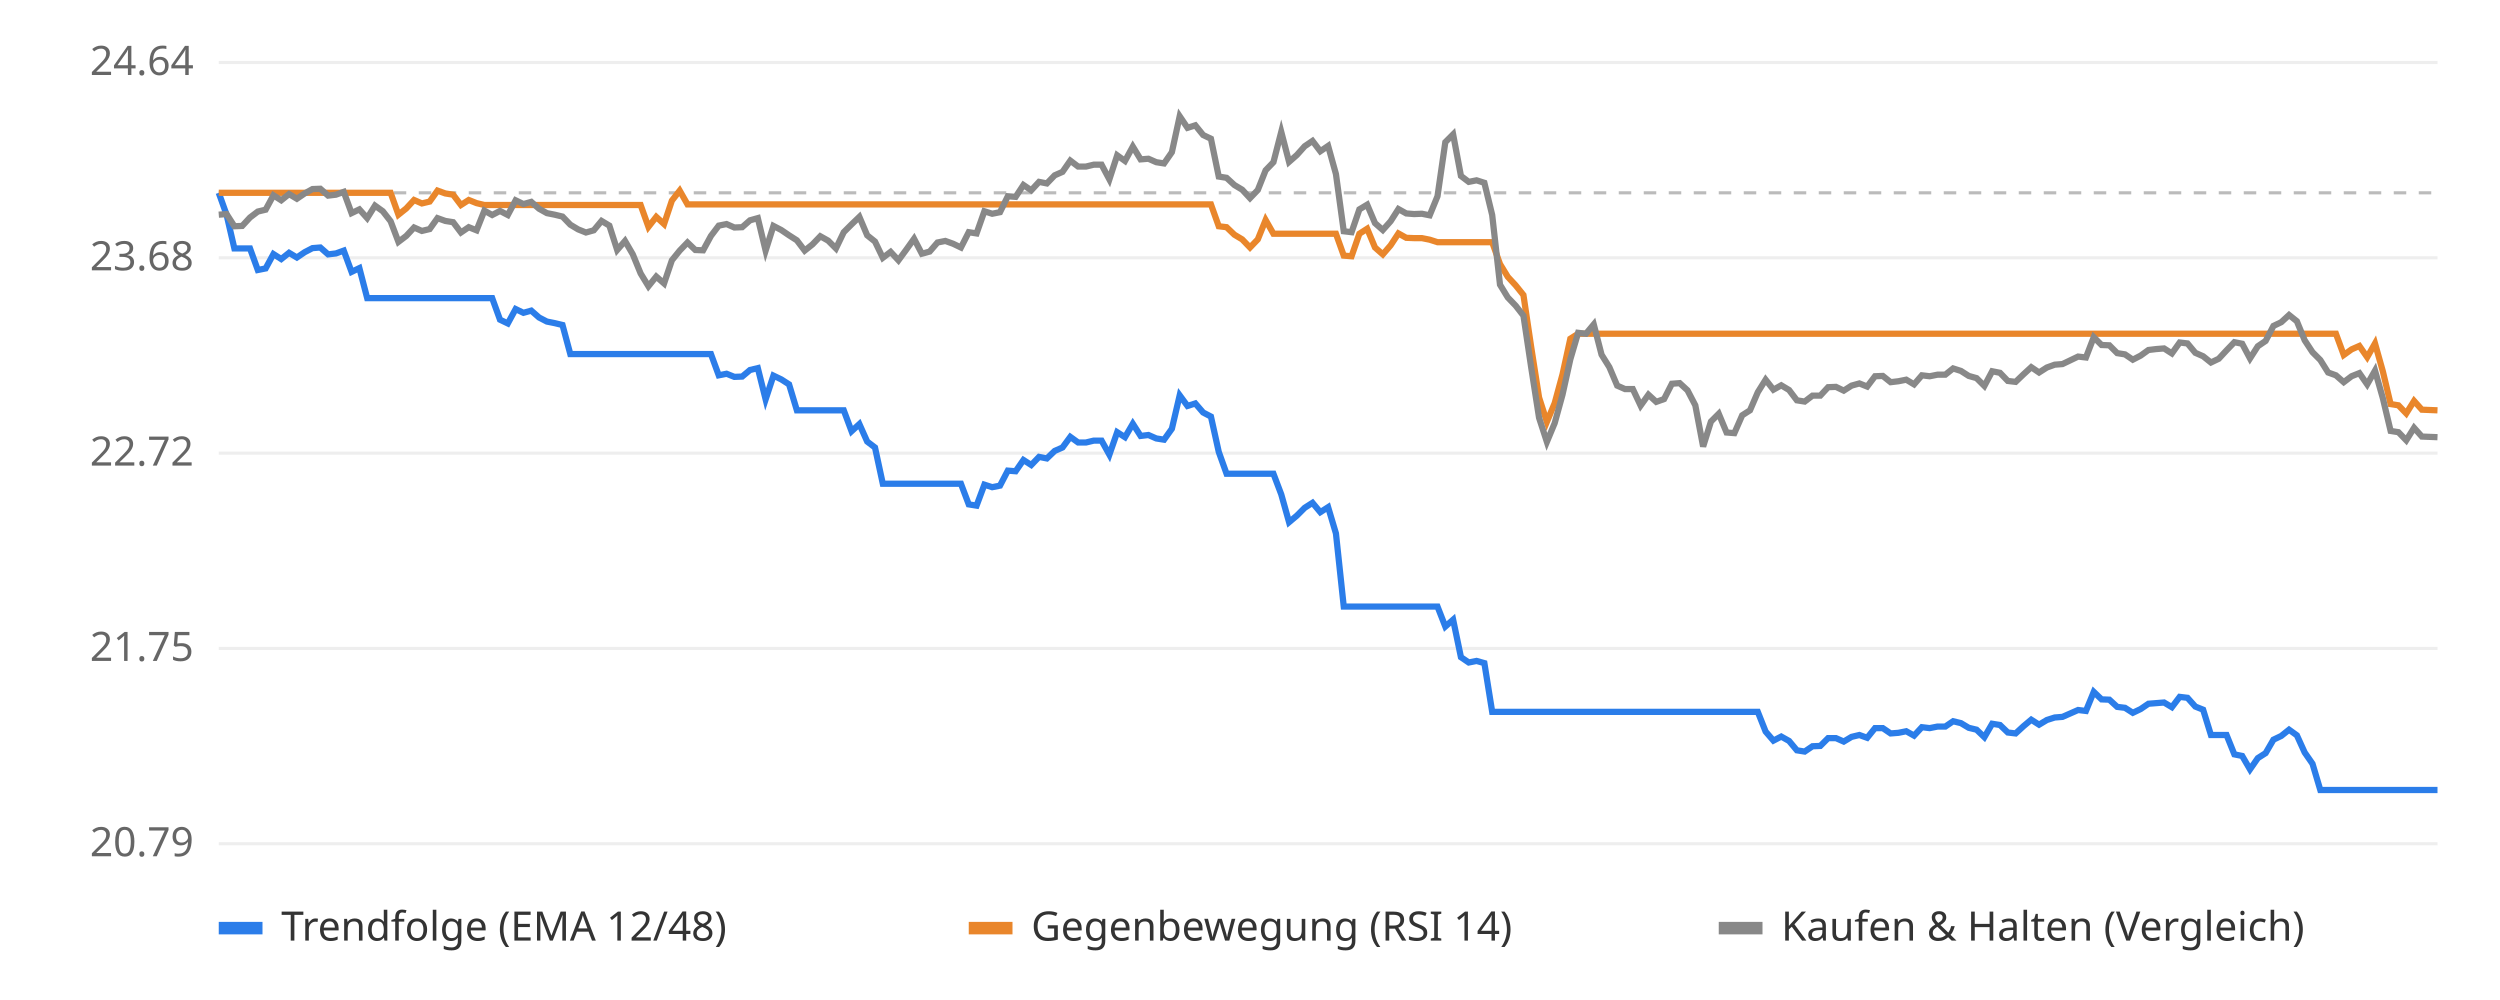
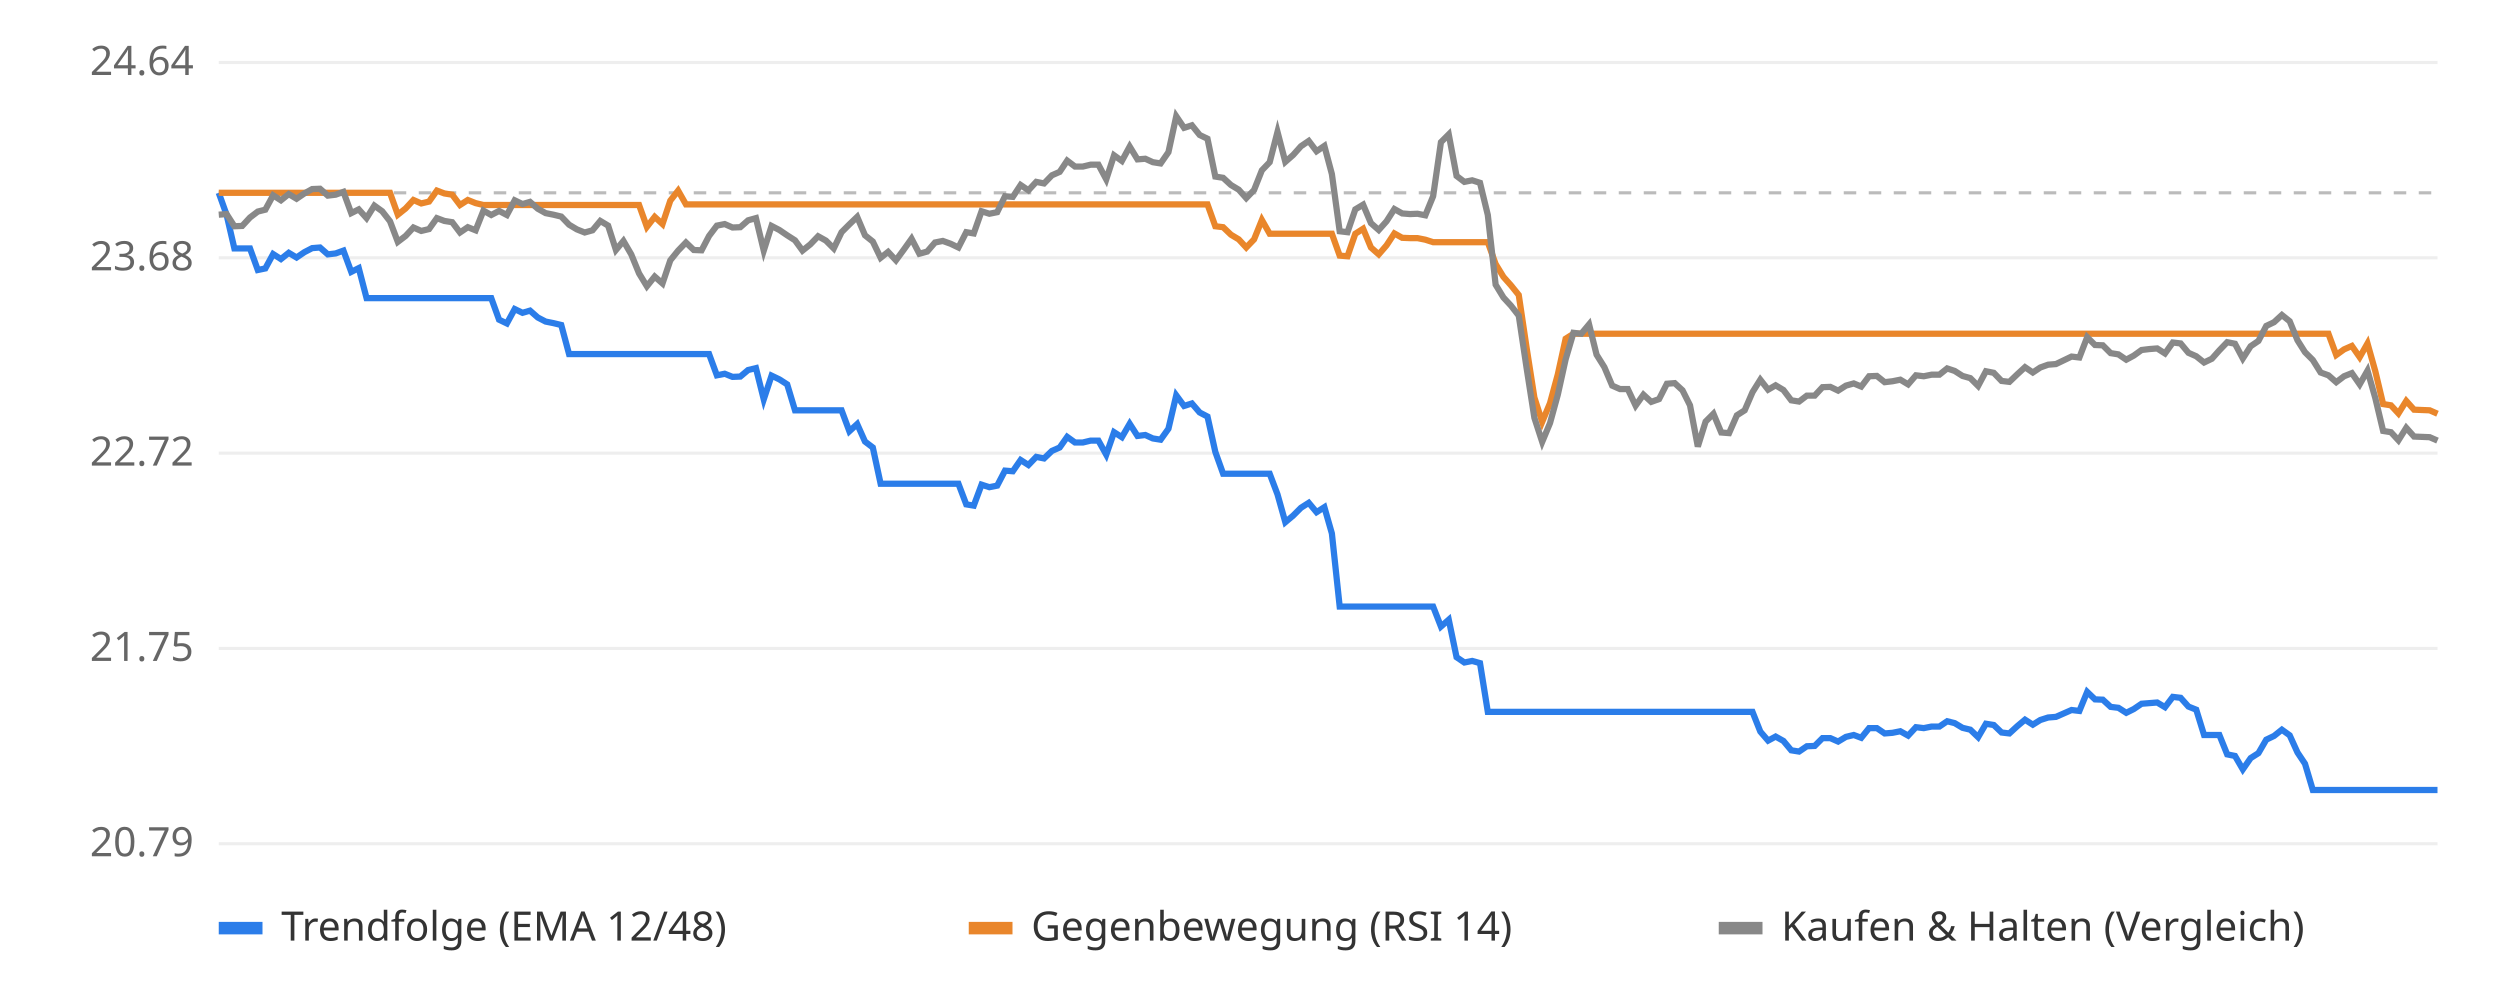
<svg xmlns="http://www.w3.org/2000/svg" viewBox="0 0 800 320" font-family="sans-serif" font-size="13">
  <rect width="800" height="320" fill="#ffffff" />
  <line x1="70" x2="780" y1="270.0" y2="270.0" stroke="#eeeeee" />
  <text x="62" y="274.0" text-anchor="end" fill="#666">20.79</text>
  <line x1="70" x2="780" y1="207.5" y2="207.5" stroke="#eeeeee" />
  <text x="62" y="211.5" text-anchor="end" fill="#666">21.75</text>
  <line x1="70" x2="780" y1="145.0" y2="145.0" stroke="#eeeeee" />
  <text x="62" y="149.0" text-anchor="end" fill="#666">22.72</text>
  <line x1="70" x2="780" y1="82.5" y2="82.5" stroke="#eeeeee" />
  <text x="62" y="86.5" text-anchor="end" fill="#666">23.68</text>
  <line x1="70" x2="780" y1="20.0" y2="20.0" stroke="#eeeeee" />
  <text x="62" y="24.0" text-anchor="end" fill="#666">24.64</text>
  <line x1="70" x2="780" y1="61.7" y2="61.7" stroke="#bbbbbb" stroke-dasharray="4 4" />
-   <polyline points="70.0,61.7 72.5,68.7 75.0,79.5 77.5,79.5 80.0,79.5 82.5,86.4 85.0,85.9 87.5,81.3 90.0,82.9 92.5,80.9 95.0,82.4 97.5,80.7 100.0,79.4 102.5,79.2 105.0,81.4 107.5,81.1 110.0,80.2 112.5,87.0 115.0,85.8 117.5,95.4 120.0,95.4 122.5,95.4 125.0,95.4 127.5,95.4 130.0,95.4 132.5,95.4 135.0,95.4 137.5,95.4 140.0,95.4 142.5,95.4 145.0,95.4 147.5,95.4 150.0,95.4 152.5,95.4 155.0,95.4 157.5,95.4 160.0,102.3 162.5,103.5 165.0,98.9 167.5,100.1 170.0,99.4 172.5,101.6 175.0,102.9 177.5,103.4 180.0,104.0 182.5,113.3 185.0,113.3 187.5,113.3 190.0,113.3 192.5,113.3 195.0,113.3 197.5,113.3 200.0,113.3 202.5,113.3 205.0,113.3 207.5,113.3 210.0,113.3 212.5,113.3 215.0,113.3 217.5,113.3 220.0,113.3 222.5,113.3 225.0,113.3 227.5,113.3 230.0,120.1 232.5,119.6 235.0,120.6 237.5,120.5 240.0,118.4 242.5,117.8 245.0,127.8 247.5,120.2 250.0,121.4 252.5,123.0 255.0,131.3 257.5,131.3 260.0,131.3 262.5,131.3 265.0,131.3 267.5,131.3 270.0,131.3 272.5,138.0 275.0,135.7 277.5,141.3 280.0,143.2 282.5,154.8 285.0,154.8 287.5,154.8 290.0,154.8 292.5,154.8 295.0,154.8 297.5,154.8 300.0,154.8 302.5,154.8 305.0,154.8 307.5,154.8 310.0,161.4 312.5,161.8 315.0,155.1 317.5,155.9 320.0,155.4 322.5,150.6 325.0,150.8 327.5,147.2 330.0,148.8 332.5,146.2 335.0,146.7 337.5,144.3 340.0,143.2 342.5,139.8 345.0,141.6 347.5,141.6 350.0,141.0 352.5,141.0 355.0,145.5 357.5,138.3 360.0,139.9 362.5,135.6 365.0,139.5 367.5,139.2 370.0,140.3 372.5,140.7 375.0,137.2 377.5,126.5 380.0,129.9 382.5,129.1 385.0,132.0 387.5,133.3 390.0,144.6 392.5,151.6 395.0,151.6 397.5,151.6 400.0,151.6 402.5,151.6 405.0,151.6 407.5,151.6 410.0,158.2 412.5,167.1 415.0,165.0 417.5,162.5 420.0,160.9 422.5,163.9 425.0,162.3 427.5,170.7 430.0,194.1 432.5,194.1 435.0,194.1 437.5,194.1 440.0,194.1 442.5,194.1 445.0,194.1 447.5,194.1 450.0,194.1 452.5,194.1 455.0,194.1 457.5,194.1 460.0,194.1 462.5,200.5 465.0,198.3 467.5,210.3 470.0,212.0 472.5,211.5 475.0,212.2 477.5,227.8 480.0,227.8 482.5,227.8 485.0,227.8 487.5,227.8 490.0,227.8 492.5,227.8 495.0,227.8 497.5,227.8 500.0,227.8 502.5,227.8 505.0,227.8 507.5,227.8 510.0,227.8 512.5,227.8 515.0,227.8 517.5,227.8 520.0,227.8 522.5,227.8 525.0,227.8 527.5,227.8 530.0,227.8 532.5,227.8 535.0,227.8 537.5,227.8 540.0,227.8 542.5,227.8 545.0,227.8 547.5,227.8 550.0,227.8 552.5,227.8 555.0,227.8 557.5,227.8 560.0,227.8 562.5,227.8 565.0,234.1 567.5,237.0 570.0,235.7 572.5,237.1 575.0,240.1 577.5,240.5 580.0,238.8 582.5,238.7 585.0,236.2 587.5,236.2 590.0,237.3 592.5,235.8 595.0,235.2 597.5,236.1 600.0,233.0 602.5,233.0 605.0,234.7 607.5,234.5 610.0,234.0 612.5,235.4 615.0,232.7 617.5,233.0 620.0,232.5 622.5,232.5 625.0,230.8 627.5,231.4 630.0,232.9 632.5,233.5 635.0,235.9 637.5,231.6 640.0,232.0 642.5,234.4 645.0,234.7 647.5,232.4 650.0,230.3 652.5,231.9 655.0,230.4 657.5,229.6 660.0,229.4 662.5,228.3 665.0,227.2 667.5,227.5 670.0,221.4 672.5,223.8 675.0,223.9 677.5,226.2 680.0,226.5 682.5,228.1 685.0,226.9 687.5,225.2 690.0,225.0 692.5,224.8 695.0,226.3 697.5,223.0 700.0,223.3 702.5,226.1 705.0,227.1 707.5,235.2 710.0,235.2 712.5,235.2 715.0,241.4 717.5,241.9 720.0,246.2 722.5,242.6 725.0,241.0 727.5,236.7 730.0,235.5 732.5,233.5 735.0,235.3 737.5,240.8 740.0,244.4 742.5,252.8 745.0,252.8 747.5,252.8 750.0,252.8 752.5,252.8 755.0,252.8 757.5,252.8 760.0,252.8 762.5,252.8 765.0,252.8 767.5,252.8 770.0,252.8 772.5,252.8 775.0,252.8 777.5,252.8 780.0,252.8" fill="none" stroke="#2b7de9" stroke-width="2" />
-   <polyline points="70.0,61.7 72.5,61.7 75.0,61.7 77.5,61.7 80.0,61.7 82.5,61.7 85.0,61.7 87.5,61.7 90.0,61.7 92.5,61.7 95.0,61.7 97.5,61.7 100.0,61.7 102.5,61.7 105.0,61.7 107.5,61.7 110.0,61.7 112.5,61.7 115.0,61.7 117.5,61.7 120.0,61.7 122.5,61.7 125.0,61.7 127.5,68.7 130.0,66.7 132.5,64.0 135.0,65.1 137.5,64.5 140.0,61.0 142.5,61.9 145.0,62.3 147.5,65.6 150.0,64.0 152.5,65.0 155.0,65.6 157.5,65.6 160.0,65.6 162.5,65.6 165.0,65.6 167.5,65.6 170.0,65.6 172.5,65.6 175.0,65.6 177.5,65.6 180.0,65.6 182.5,65.6 185.0,65.6 187.5,65.6 190.0,65.6 192.5,65.6 195.0,65.6 197.5,65.6 200.0,65.6 202.5,65.6 205.0,65.6 207.5,72.6 210.0,69.4 212.5,71.7 215.0,64.2 217.5,61.0 220.0,65.4 222.5,65.4 225.0,65.4 227.5,65.4 230.0,65.4 232.5,65.4 235.0,65.4 237.5,65.4 240.0,65.4 242.5,65.4 245.0,65.4 247.5,65.4 250.0,65.4 252.5,65.4 255.0,65.4 257.5,65.4 260.0,65.4 262.5,65.4 265.0,65.4 267.5,65.4 270.0,65.4 272.5,65.4 275.0,65.4 277.5,65.4 280.0,65.4 282.5,65.4 285.0,65.4 287.5,65.4 290.0,65.4 292.5,65.4 295.0,65.4 297.5,65.4 300.0,65.4 302.5,65.4 305.0,65.4 307.5,65.4 310.0,65.4 312.5,65.4 315.0,65.4 317.5,65.4 320.0,65.4 322.5,65.4 325.0,65.4 327.5,65.4 330.0,65.4 332.5,65.4 335.0,65.4 337.5,65.4 340.0,65.4 342.5,65.4 345.0,65.4 347.5,65.4 350.0,65.4 352.5,65.4 355.0,65.4 357.5,65.4 360.0,65.4 362.5,65.4 365.0,65.4 367.5,65.4 370.0,65.4 372.5,65.4 375.0,65.4 377.5,65.4 380.0,65.4 382.5,65.4 385.0,65.4 387.5,65.4 390.0,72.4 392.5,72.7 395.0,75.1 397.5,76.6 400.0,79.2 402.5,76.6 405.0,70.4 407.5,74.8 410.0,74.8 412.5,74.8 415.0,74.8 417.5,74.8 420.0,74.8 422.5,74.8 425.0,74.8 427.5,74.8 430.0,81.8 432.5,82.0 435.0,74.8 437.5,73.2 440.0,79.2 442.5,81.4 445.0,78.5 447.5,74.7 450.0,76.1 452.5,76.2 455.0,76.2 457.5,76.7 460.0,77.5 462.5,77.5 465.0,77.5 467.5,77.5 470.0,77.5 472.5,77.5 475.0,77.5 477.5,77.5 480.0,84.5 482.5,88.6 485.0,91.3 487.5,94.4 490.0,111.2 492.5,127.2 495.0,135.0 497.5,129.0 500.0,119.8 502.5,108.4 505.0,106.8 507.5,106.8 510.0,106.8 512.5,106.8 515.0,106.8 517.5,106.8 520.0,106.8 522.5,106.8 525.0,106.8 527.5,106.8 530.0,106.8 532.5,106.8 535.0,106.8 537.5,106.8 540.0,106.8 542.5,106.8 545.0,106.8 547.5,106.8 550.0,106.8 552.5,106.8 555.0,106.8 557.5,106.8 560.0,106.8 562.5,106.8 565.0,106.8 567.5,106.8 570.0,106.8 572.5,106.8 575.0,106.8 577.5,106.8 580.0,106.8 582.5,106.8 585.0,106.8 587.5,106.8 590.0,106.8 592.5,106.8 595.0,106.8 597.5,106.8 600.0,106.8 602.5,106.8 605.0,106.8 607.5,106.8 610.0,106.8 612.5,106.8 615.0,106.8 617.5,106.8 620.0,106.8 622.5,106.8 625.0,106.8 627.5,106.8 630.0,106.8 632.5,106.8 635.0,106.8 637.5,106.8 640.0,106.8 642.5,106.8 645.0,106.8 647.5,106.8 650.0,106.8 652.5,106.8 655.0,106.8 657.5,106.8 660.0,106.8 662.5,106.8 665.0,106.8 667.5,106.8 670.0,106.8 672.5,106.8 675.0,106.8 677.5,106.8 680.0,106.8 682.5,106.8 685.0,106.8 687.5,106.8 690.0,106.8 692.5,106.8 695.0,106.8 697.5,106.8 700.0,106.8 702.5,106.8 705.0,106.8 707.5,106.8 710.0,106.8 712.5,106.8 715.0,106.8 717.5,106.8 720.0,106.8 722.5,106.8 725.0,106.8 727.5,106.8 730.0,106.8 732.5,106.8 735.0,106.8 737.5,106.8 740.0,106.8 742.5,106.8 745.0,106.8 747.5,106.8 750.0,113.6 752.5,111.8 755.0,110.7 757.5,114.3 760.0,109.9 762.5,118.8 765.0,129.3 767.5,129.7 770.0,132.3 772.5,128.3 775.0,131.1 777.5,131.2 780.0,131.3" fill="none" stroke="#e9862b" stroke-width="2" />
-   <polyline points="70.0,68.7 72.5,68.5 75.0,72.4 77.5,72.3 80.0,69.6 82.5,67.7 85.0,67.1 87.5,62.5 90.0,64.1 92.5,62.1 95.0,63.6 97.5,61.9 100.0,60.5 102.5,60.4 105.0,62.6 107.5,62.3 110.0,61.4 112.5,68.2 115.0,67.0 117.5,69.8 120.0,65.8 122.5,67.6 125.0,70.8 127.5,77.4 130.0,75.5 132.5,72.8 135.0,73.9 137.5,73.3 140.0,69.8 142.5,70.7 145.0,71.1 147.5,74.4 150.0,72.7 152.5,73.7 155.0,67.4 157.5,68.8 160.0,67.5 162.5,68.8 165.0,64.1 167.5,65.3 170.0,64.6 172.5,66.8 175.0,68.2 177.5,68.7 180.0,69.3 182.5,71.9 185.0,73.4 187.5,74.4 190.0,73.7 192.5,70.7 195.0,72.2 197.5,80.0 200.0,77.1 202.5,81.4 205.0,87.5 207.5,91.6 210.0,88.5 212.5,90.7 215.0,83.3 217.5,80.2 220.0,77.6 222.5,80.0 225.0,80.1 227.5,75.5 230.0,72.2 232.5,71.7 235.0,72.8 237.5,72.7 240.0,70.5 242.5,69.8 245.0,80.2 247.5,72.3 250.0,73.6 252.5,75.3 255.0,76.9 257.5,80.2 260.0,78.2 262.5,75.6 265.0,77.0 267.5,79.5 270.0,74.3 272.5,71.8 275.0,69.4 277.5,75.3 280.0,77.3 282.5,82.5 285.0,80.6 287.5,83.3 290.0,79.9 292.5,76.4 295.0,81.2 297.5,80.5 300.0,77.6 302.5,77.1 305.0,78.0 307.5,79.2 310.0,74.3 312.5,74.7 315.0,67.6 317.5,68.4 320.0,67.9 322.5,62.8 325.0,63.0 327.5,59.2 330.0,60.9 332.5,58.2 335.0,58.7 337.5,56.1 340.0,55.0 342.5,51.4 345.0,53.3 347.5,53.3 350.0,52.7 352.5,52.7 355.0,57.4 357.5,49.7 360.0,51.5 362.5,46.9 365.0,51.0 367.5,50.8 370.0,51.9 372.5,52.3 375.0,48.7 377.5,37.2 380.0,40.9 382.5,40.1 385.0,43.2 387.5,44.4 390.0,56.5 392.5,56.9 395.0,59.2 397.5,60.7 400.0,63.4 402.5,60.8 405.0,54.5 407.5,51.9 410.0,42.2 412.5,51.8 415.0,49.6 417.5,46.8 420.0,45.1 422.5,48.4 425.0,46.7 427.5,55.7 430.0,74.0 432.5,74.3 435.0,67.0 437.5,65.5 440.0,71.4 442.5,73.6 445.0,70.8 447.5,66.9 450.0,68.3 452.5,68.5 455.0,68.4 457.5,68.9 460.0,62.8 462.5,45.5 465.0,43.0 467.5,56.3 470.0,58.2 472.5,57.7 475.0,58.5 477.5,68.8 480.0,91.1 482.5,95.2 485.0,97.8 487.5,101.0 490.0,117.7 492.5,133.7 495.0,141.4 497.5,135.4 500.0,126.3 502.5,115.0 505.0,106.5 507.5,106.8 510.0,103.8 512.5,113.5 515.0,117.5 517.5,123.4 520.0,124.5 522.5,124.5 525.0,129.8 527.5,126.3 530.0,128.6 532.5,127.7 535.0,122.8 537.5,122.6 540.0,124.9 542.5,129.7 545.0,142.9 547.5,134.9 550.0,132.4 552.5,138.4 555.0,138.6 557.5,132.9 560.0,131.3 562.5,125.5 565.0,121.5 567.5,124.7 570.0,123.3 572.5,124.8 575.0,128.1 577.5,128.5 580.0,126.6 582.5,126.6 585.0,123.9 587.5,123.8 590.0,125.0 592.5,123.4 595.0,122.7 597.5,123.7 600.0,120.4 602.5,120.3 605.0,122.3 607.5,122.0 610.0,121.5 612.5,123.0 615.0,120.1 617.5,120.4 620.0,119.9 622.5,119.9 625.0,117.9 627.5,118.7 630.0,120.3 632.5,121.0 635.0,123.5 637.5,118.8 640.0,119.3 642.5,121.9 645.0,122.2 647.5,119.8 650.0,117.5 652.5,119.2 655.0,117.6 657.5,116.7 660.0,116.5 662.5,115.3 665.0,114.1 667.5,114.4 670.0,107.9 672.5,110.4 675.0,110.5 677.5,113.0 680.0,113.4 682.5,115.1 685.0,113.8 687.5,112.0 690.0,111.7 692.5,111.5 695.0,113.1 697.5,109.6 700.0,109.9 702.5,112.9 705.0,114.0 707.5,116.0 710.0,114.8 712.5,112.1 715.0,109.5 717.5,110.0 720.0,114.7 722.5,110.8 725.0,109.1 727.5,104.3 730.0,103.1 732.5,100.8 735.0,102.8 737.5,108.9 740.0,112.7 742.5,115.2 745.0,119.2 747.5,120.1 750.0,122.3 752.5,120.4 755.0,119.4 757.5,123.0 760.0,118.6 762.5,127.4 765.0,137.9 767.5,138.3 770.0,140.9 772.5,136.9 775.0,139.7 777.5,139.8 780.0,139.9" fill="none" stroke="#888888" stroke-width="2" />
+   <polyline points="70.0,61.7 72.5,68.7 75.0,79.5 77.5,79.5 80.0,79.5 82.5,86.4 84.9,85.9 87.4,81.3 89.9,82.9 92.4,80.9 94.9,82.4 97.4,80.7 99.9,79.4 102.4,79.2 104.9,81.4 107.4,81.1 109.9,80.2 112.4,87.0 114.8,85.8 117.3,95.4 119.8,95.4 122.3,95.4 124.8,95.4 127.3,95.4 129.8,95.4 132.3,95.4 134.8,95.4 137.3,95.4 139.8,95.4 142.2,95.4 144.7,95.4 147.2,95.4 149.7,95.4 152.2,95.4 154.7,95.4 157.2,95.4 159.7,102.3 162.2,103.5 164.7,98.9 167.2,100.1 169.6,99.4 172.1,101.6 174.6,102.9 177.1,103.4 179.6,104.0 182.1,113.3 184.6,113.3 187.1,113.3 189.6,113.3 192.1,113.3 194.6,113.3 197.1,113.3 199.5,113.3 202.0,113.3 204.5,113.3 207.0,113.3 209.5,113.3 212.0,113.3 214.5,113.3 217.0,113.3 219.5,113.3 222.0,113.3 224.5,113.3 226.9,113.3 229.4,120.1 231.9,119.6 234.4,120.6 236.9,120.5 239.4,118.4 241.9,117.8 244.4,127.8 246.9,120.2 249.4,121.4 251.9,123.0 254.4,131.3 256.8,131.3 259.3,131.3 261.8,131.3 264.3,131.3 266.8,131.3 269.3,131.3 271.8,138.0 274.3,135.7 276.8,141.3 279.3,143.2 281.8,154.8 284.2,154.8 286.7,154.8 289.2,154.8 291.7,154.8 294.2,154.8 296.7,154.8 299.2,154.8 301.7,154.8 304.2,154.8 306.7,154.8 309.2,161.4 311.6,161.8 314.1,155.1 316.6,155.9 319.1,155.4 321.6,150.6 324.1,150.8 326.6,147.2 329.1,148.8 331.6,146.2 334.1,146.7 336.6,144.3 339.1,143.2 341.5,139.8 344.0,141.6 346.5,141.6 349.0,141.0 351.5,141.0 354.0,145.5 356.5,138.3 359.0,139.9 361.5,135.6 364.0,139.5 366.5,139.2 368.9,140.3 371.4,140.7 373.9,137.2 376.4,126.5 378.9,129.9 381.4,129.1 383.9,132.0 386.4,133.3 388.9,144.6 391.4,151.6 393.9,151.6 396.4,151.6 398.8,151.6 401.3,151.6 403.8,151.6 406.3,151.6 408.8,158.2 411.3,167.1 413.8,165.0 416.3,162.5 418.8,160.9 421.3,163.9 423.8,162.3 426.2,170.7 428.7,194.1 431.2,194.1 433.7,194.1 436.2,194.1 438.7,194.1 441.2,194.1 443.7,194.1 446.2,194.1 448.7,194.1 451.2,194.1 453.6,194.1 456.1,194.1 458.6,194.1 461.1,200.5 463.6,198.3 466.1,210.3 468.6,212.0 471.1,211.5 473.6,212.2 476.1,227.8 478.6,227.8 481.1,227.8 483.5,227.8 486.0,227.8 488.5,227.8 491.0,227.8 493.5,227.8 496.0,227.8 498.5,227.8 501.0,227.8 503.5,227.8 506.0,227.8 508.5,227.8 510.9,227.8 513.4,227.8 515.9,227.8 518.4,227.8 520.9,227.8 523.4,227.8 525.9,227.8 528.4,227.8 530.9,227.8 533.4,227.8 535.9,227.8 538.4,227.8 540.8,227.8 543.3,227.8 545.8,227.8 548.3,227.8 550.8,227.8 553.3,227.8 555.8,227.8 558.3,227.8 560.8,227.8 563.3,234.1 565.8,237.0 568.2,235.7 570.7,237.1 573.2,240.1 575.7,240.5 578.2,238.8 580.7,238.7 583.2,236.2 585.7,236.2 588.2,237.3 590.7,235.8 593.2,235.2 595.6,236.1 598.1,233.0 600.6,233.0 603.1,234.7 605.6,234.5 608.1,234.0 610.6,235.4 613.1,232.7 615.6,233.0 618.1,232.5 620.6,232.5 623.1,230.8 625.5,231.4 628.0,232.9 630.5,233.5 633.0,235.9 635.5,231.6 638.0,232.0 640.5,234.4 643.0,234.7 645.5,232.4 648.0,230.3 650.5,231.9 652.9,230.4 655.4,229.6 657.9,229.4 660.4,228.3 662.9,227.2 665.4,227.5 667.9,221.4 670.4,223.8 672.9,223.9 675.4,226.2 677.9,226.5 680.4,228.1 682.8,226.9 685.3,225.2 687.8,225.0 690.3,224.8 692.8,226.3 695.3,223.0 697.8,223.3 700.3,226.1 702.8,227.1 705.3,235.2 707.8,235.2 710.2,235.2 712.7,241.4 715.2,241.9 717.7,246.2 720.2,242.6 722.7,241.0 725.2,236.7 727.7,235.5 730.2,233.5 732.7,235.3 735.2,240.8 737.6,244.4 740.1,252.8 742.6,252.8 745.1,252.8 747.6,252.8 750.1,252.8 752.6,252.8 755.1,252.8 757.6,252.8 760.1,252.8 762.6,252.8 765.1,252.8 767.5,252.8 770.0,252.8 772.5,252.8 775.0,252.8 777.5,252.8 780.0,252.8" fill="none" stroke="#2b7de9" stroke-width="2" />
+   <polyline points="70.0,61.7 72.5,61.7 75.0,61.7 77.5,61.7 80.0,61.7 82.5,61.7 84.9,61.7 87.4,61.7 89.9,61.7 92.4,61.7 94.9,61.7 97.4,61.7 99.9,61.7 102.4,61.7 104.9,61.7 107.4,61.7 109.9,61.7 112.4,61.7 114.8,61.7 117.3,61.7 119.8,61.7 122.3,61.7 124.8,61.7 127.3,68.7 129.8,66.7 132.3,64.0 134.8,65.1 137.3,64.5 139.8,61.0 142.2,61.9 144.7,62.3 147.2,65.6 149.7,64.0 152.2,65.0 154.7,65.6 157.2,65.6 159.7,65.6 162.2,65.6 164.7,65.6 167.2,65.6 169.6,65.6 172.1,65.6 174.6,65.6 177.1,65.6 179.6,65.6 182.1,65.6 184.6,65.6 187.1,65.6 189.6,65.6 192.1,65.6 194.6,65.6 197.1,65.6 199.5,65.6 202.0,65.6 204.5,65.6 207.0,72.6 209.5,69.4 212.0,71.7 214.5,64.2 217.0,61.0 219.5,65.4 222.0,65.4 224.5,65.4 226.9,65.4 229.4,65.4 231.9,65.4 234.4,65.4 236.9,65.4 239.4,65.4 241.9,65.4 244.4,65.4 246.9,65.4 249.4,65.4 251.9,65.4 254.4,65.4 256.8,65.4 259.3,65.4 261.8,65.4 264.3,65.4 266.8,65.4 269.3,65.4 271.8,65.4 274.3,65.4 276.8,65.4 279.3,65.4 281.8,65.4 284.2,65.4 286.7,65.4 289.2,65.4 291.7,65.4 294.2,65.4 296.7,65.4 299.2,65.4 301.7,65.4 304.2,65.4 306.7,65.4 309.2,65.4 311.6,65.4 314.1,65.4 316.6,65.4 319.1,65.4 321.6,65.4 324.1,65.4 326.6,65.4 329.1,65.4 331.6,65.4 334.1,65.4 336.6,65.4 339.1,65.4 341.5,65.4 344.0,65.4 346.5,65.4 349.0,65.4 351.5,65.4 354.0,65.4 356.5,65.4 359.0,65.4 361.5,65.4 364.0,65.4 366.5,65.4 368.9,65.4 371.4,65.4 373.9,65.4 376.4,65.4 378.9,65.4 381.4,65.4 383.9,65.4 386.4,65.4 388.9,72.4 391.4,72.7 393.9,75.1 396.4,76.6 398.8,79.2 401.3,76.6 403.8,70.4 406.3,74.8 408.8,74.8 411.3,74.8 413.8,74.8 416.3,74.8 418.8,74.8 421.3,74.8 423.8,74.8 426.2,74.8 428.7,81.8 431.2,82.0 433.7,74.8 436.2,73.2 438.7,79.2 441.2,81.4 443.7,78.5 446.2,74.7 448.7,76.1 451.2,76.2 453.6,76.2 456.1,76.7 458.6,77.5 461.1,77.5 463.6,77.5 466.1,77.5 468.6,77.5 471.1,77.5 473.6,77.5 476.1,77.5 478.6,84.5 481.1,88.6 483.5,91.3 486.0,94.4 488.5,111.2 491.0,127.2 493.5,135.0 496.0,129.0 498.5,119.8 501.0,108.4 503.5,106.8 506.0,106.8 508.5,106.8 510.9,106.8 513.4,106.8 515.9,106.8 518.4,106.8 520.9,106.8 523.4,106.8 525.9,106.8 528.4,106.8 530.9,106.8 533.4,106.8 535.9,106.8 538.4,106.8 540.8,106.8 543.3,106.8 545.8,106.8 548.3,106.8 550.8,106.8 553.3,106.8 555.8,106.8 558.3,106.8 560.8,106.8 563.3,106.8 565.8,106.8 568.2,106.8 570.7,106.8 573.2,106.8 575.7,106.8 578.2,106.8 580.7,106.8 583.2,106.8 585.7,106.8 588.2,106.8 590.7,106.8 593.2,106.8 595.6,106.8 598.1,106.8 600.6,106.8 603.1,106.8 605.6,106.8 608.1,106.8 610.6,106.8 613.1,106.8 615.6,106.8 618.1,106.8 620.6,106.8 623.1,106.8 625.5,106.8 628.0,106.8 630.5,106.8 633.0,106.8 635.5,106.8 638.0,106.8 640.5,106.8 643.0,106.8 645.5,106.8 648.0,106.8 650.5,106.8 652.9,106.8 655.4,106.8 657.9,106.8 660.4,106.8 662.9,106.8 665.4,106.8 667.9,106.8 670.4,106.8 672.9,106.8 675.4,106.8 677.9,106.8 680.4,106.8 682.8,106.8 685.3,106.8 687.8,106.8 690.3,106.8 692.8,106.8 695.3,106.8 697.8,106.8 700.3,106.8 702.8,106.8 705.3,106.8 707.8,106.8 710.2,106.8 712.7,106.8 715.2,106.8 717.7,106.8 720.2,106.8 722.7,106.8 725.2,106.8 727.7,106.8 730.2,106.8 732.7,106.8 735.2,106.8 737.6,106.8 740.1,106.8 742.6,106.8 745.1,106.8 747.6,113.6 750.1,111.8 752.6,110.7 755.1,114.3 757.6,109.9 760.1,118.8 762.6,129.3 765.1,129.7 767.5,132.3 770.0,128.3 772.5,131.1 775.0,131.2 777.5,131.3 780.0,132.4" fill="none" stroke="#e9862b" stroke-width="2" />
+   <polyline points="70.0,68.7 72.5,68.5 75.0,72.4 77.5,72.3 80.0,69.6 82.5,67.7 84.9,67.1 87.4,62.5 89.9,64.1 92.4,62.1 94.9,63.6 97.4,61.9 99.9,60.5 102.4,60.4 104.9,62.6 107.4,62.3 109.9,61.4 112.4,68.2 114.8,67.0 117.3,69.8 119.8,65.8 122.3,67.6 124.8,70.8 127.3,77.4 129.8,75.5 132.3,72.8 134.8,73.9 137.3,73.3 139.8,69.8 142.2,70.7 144.7,71.1 147.2,74.4 149.7,72.7 152.2,73.7 154.7,67.4 157.2,68.8 159.7,67.5 162.2,68.8 164.7,64.1 167.2,65.3 169.6,64.6 172.1,66.8 174.6,68.2 177.1,68.7 179.6,69.3 182.1,71.9 184.6,73.4 187.1,74.4 189.6,73.7 192.1,70.7 194.6,72.2 197.1,80.0 199.5,77.1 202.0,81.4 204.5,87.5 207.0,91.6 209.5,88.5 212.0,90.7 214.5,83.3 217.0,80.2 219.5,77.6 222.0,80.0 224.5,80.1 226.9,75.5 229.4,72.2 231.9,71.7 234.4,72.8 236.9,72.7 239.4,70.5 241.9,69.8 244.4,80.2 246.9,72.3 249.4,73.6 251.9,75.3 254.4,76.9 256.8,80.2 259.3,78.2 261.8,75.6 264.3,77.0 266.8,79.5 269.3,74.3 271.8,71.8 274.3,69.4 276.8,75.3 279.3,77.3 281.8,82.5 284.2,80.6 286.7,83.3 289.2,79.9 291.7,76.4 294.2,81.2 296.7,80.5 299.2,77.6 301.7,77.1 304.2,78.0 306.7,79.2 309.2,74.3 311.6,74.7 314.1,67.6 316.6,68.4 319.1,67.9 321.6,62.8 324.1,63.0 326.6,59.2 329.1,60.9 331.6,58.2 334.1,58.7 336.6,56.1 339.1,55.0 341.5,51.4 344.0,53.3 346.5,53.3 349.0,52.7 351.5,52.7 354.0,57.4 356.5,49.7 359.0,51.5 361.5,46.9 364.0,51.0 366.5,50.8 368.9,51.9 371.4,52.3 373.9,48.7 376.4,37.2 378.9,40.9 381.4,40.1 383.9,43.2 386.4,44.4 388.9,56.5 391.4,56.9 393.9,59.2 396.4,60.7 398.8,63.4 401.3,60.8 403.8,54.5 406.3,51.9 408.8,42.2 411.3,51.8 413.8,49.6 416.3,46.8 418.8,45.1 421.3,48.4 423.8,46.7 426.2,55.7 428.7,74.0 431.2,74.3 433.7,67.0 436.2,65.5 438.7,71.4 441.2,73.6 443.7,70.8 446.2,66.9 448.7,68.3 451.2,68.5 453.6,68.4 456.1,68.9 458.6,62.8 461.1,45.5 463.6,43.0 466.1,56.3 468.6,58.2 471.1,57.7 473.6,58.5 476.1,68.8 478.6,91.1 481.1,95.2 483.5,97.8 486.0,101.0 488.5,117.7 491.0,133.7 493.5,141.4 496.0,135.4 498.5,126.3 501.0,115.0 503.5,106.5 506.0,106.8 508.5,103.8 510.9,113.5 513.4,117.5 515.9,123.4 518.4,124.5 520.9,124.5 523.4,129.8 525.9,126.3 528.4,128.6 530.9,127.7 533.4,122.8 535.9,122.6 538.4,124.9 540.8,129.7 543.3,142.9 545.8,134.9 548.3,132.4 550.8,138.4 553.3,138.6 555.8,132.9 558.3,131.3 560.8,125.5 563.3,121.5 565.8,124.7 568.2,123.3 570.7,124.8 573.2,128.1 575.7,128.5 578.2,126.6 580.7,126.6 583.2,123.9 585.7,123.8 588.2,125.0 590.7,123.4 593.2,122.7 595.6,123.7 598.1,120.4 600.6,120.3 603.1,122.3 605.6,122.0 608.1,121.5 610.6,123.0 613.1,120.1 615.6,120.4 618.1,119.9 620.6,119.9 623.1,117.9 625.5,118.7 628.0,120.3 630.5,121.0 633.0,123.5 635.5,118.8 638.0,119.3 640.5,121.9 643.0,122.2 645.5,119.8 648.0,117.5 650.5,119.2 652.9,117.6 655.4,116.7 657.9,116.5 660.4,115.3 662.9,114.1 665.4,114.4 667.9,107.9 670.4,110.4 672.9,110.5 675.4,113.0 677.9,113.4 680.4,115.1 682.8,113.8 685.3,112.0 687.8,111.7 690.3,111.5 692.8,113.1 695.3,109.6 697.8,109.9 700.3,112.9 702.8,114.0 705.3,116.0 707.8,114.8 710.2,112.1 712.7,109.5 715.2,110.0 717.7,114.7 720.2,110.8 722.7,109.1 725.2,104.3 727.7,103.1 730.2,100.8 732.7,102.8 735.2,108.9 737.6,112.7 740.1,115.2 742.6,119.2 745.1,120.1 747.6,122.3 750.1,120.4 752.6,119.4 755.1,123.0 757.6,118.6 760.1,127.4 762.6,137.9 765.1,138.3 767.5,140.9 770.0,136.9 772.5,139.7 775.0,139.8 777.5,139.9 780.0,141.0" fill="none" stroke="#888888" stroke-width="2" />
  <rect x="70" y="295" width="14" height="4" fill="#2b7de9" />
  <text x="90" y="301" fill="#333">Trendfolge (EMA 12/48)</text>
  <rect x="310" y="295" width="14" height="4" fill="#e9862b" />
  <text x="330" y="301" fill="#333">Gegenbewegung (RSI 14)</text>
  <rect x="550" y="295" width="14" height="4" fill="#888888" />
  <text x="570" y="301" fill="#333">Kaufen &amp; Halten (Vergleich)</text>
</svg>
